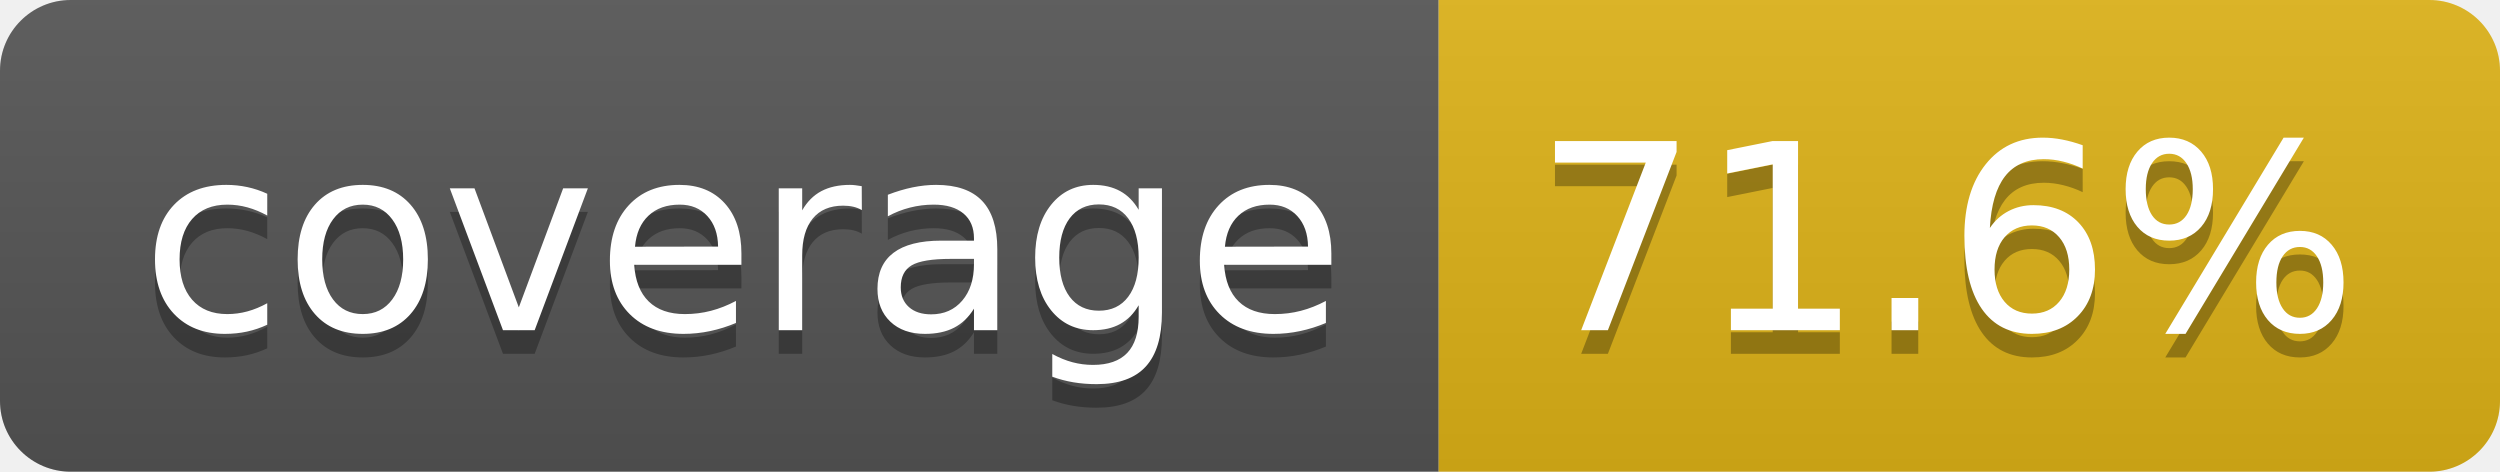
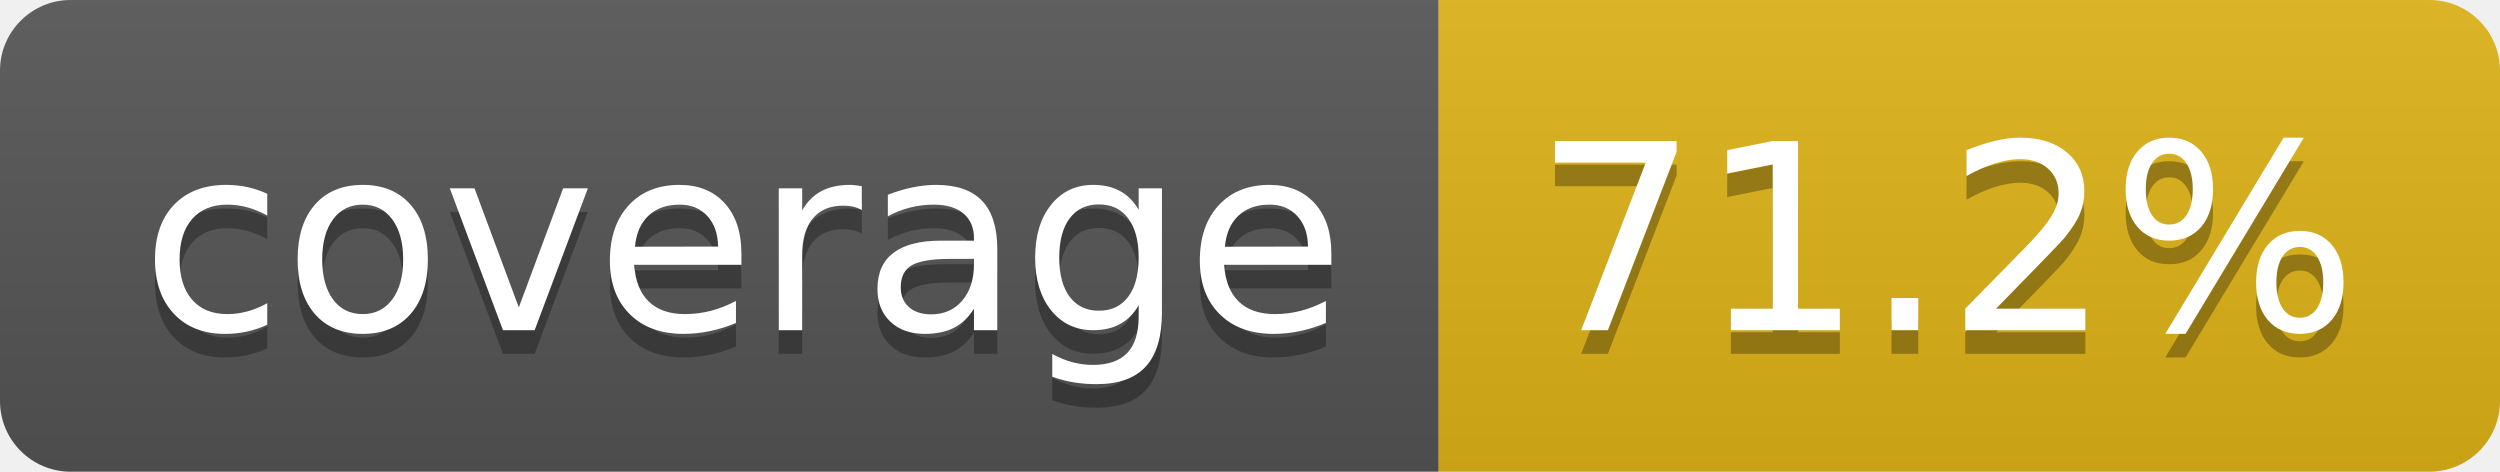
- <svg xmlns="http://www.w3.org/2000/svg" width="106" height="20" role="img" aria-label="coverage: 71.6%">
+ <svg xmlns="http://www.w3.org/2000/svg" width="106" height="20" role="img" aria-label="coverage: 71.2%">
  <linearGradient id="s" x2="0" y2="100%">
    <stop offset="0" stop-color="#bbb" stop-opacity=".1" />
    <stop offset="1" stop-opacity=".1" />
  </linearGradient>
  <clipPath id="r">
    <rect width="106" height="20" rx="3" fill="#fff" />
  </clipPath>
  <g clip-path="url(#r)">
    <rect width="61" height="20" fill="#555" />
    <rect x="61" width="45" height="20" fill="#dfb317" />
    <rect width="106" height="20" fill="url(#s)" />
  </g>
  <g fill="#fff" text-anchor="middle" font-family="Verdana,Geneva,DejaVu Sans,sans-serif" text-rendering="geometricPrecision" font-size="110">
    <text aria-hidden="true" x="315" y="150" fill="#010101" fill-opacity=".3" transform="scale(.1)" textLength="510">coverage</text>
    <text x="315" y="140" transform="scale(.1)" fill="#fff" textLength="510">coverage</text>
-     <text aria-hidden="true" x="825" y="150" fill="#010101" fill-opacity=".3" transform="scale(.1)" textLength="350">71.6%</text>
-     <text x="825" y="140" transform="scale(.1)" fill="#fff" textLength="350">71.6%</text>
+     <text aria-hidden="true" x="825" y="150" fill="#010101" fill-opacity=".3" transform="scale(.1)" textLength="350">71.2%</text>
+     <text x="825" y="140" transform="scale(.1)" fill="#fff" textLength="350">71.2%</text>
  </g>
</svg>
